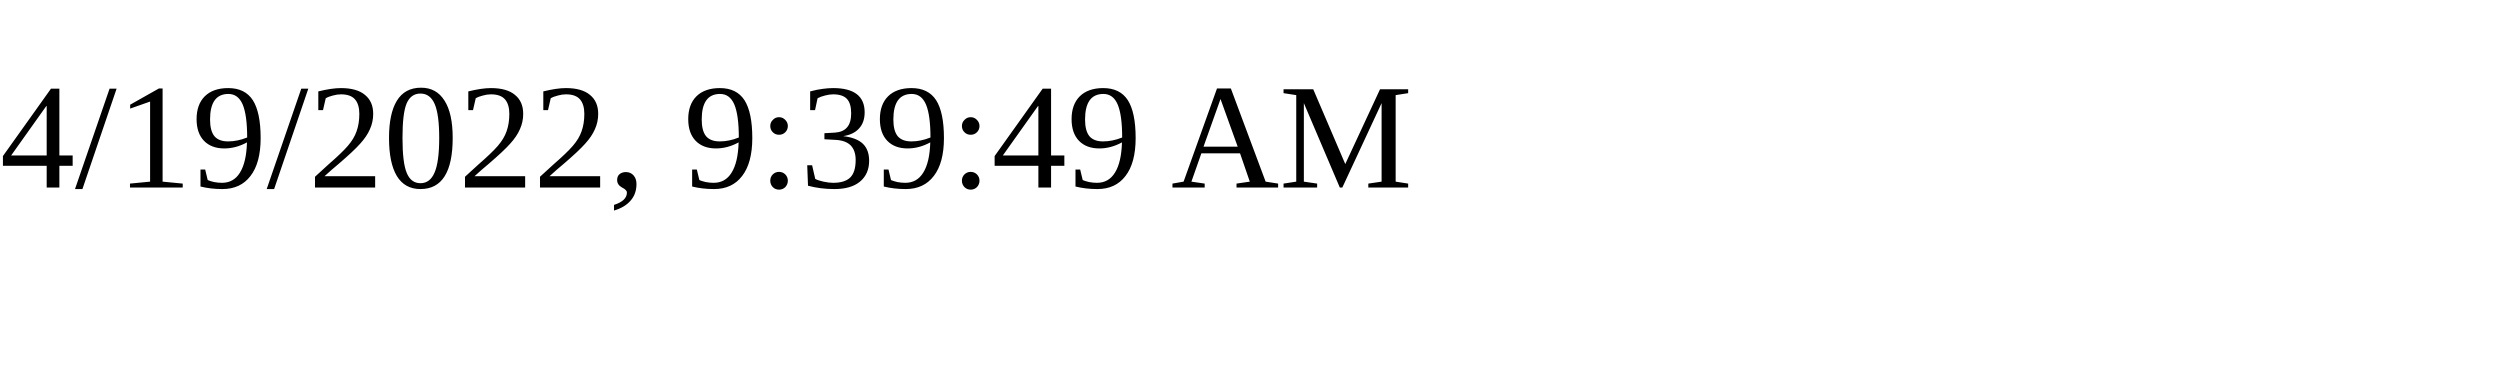
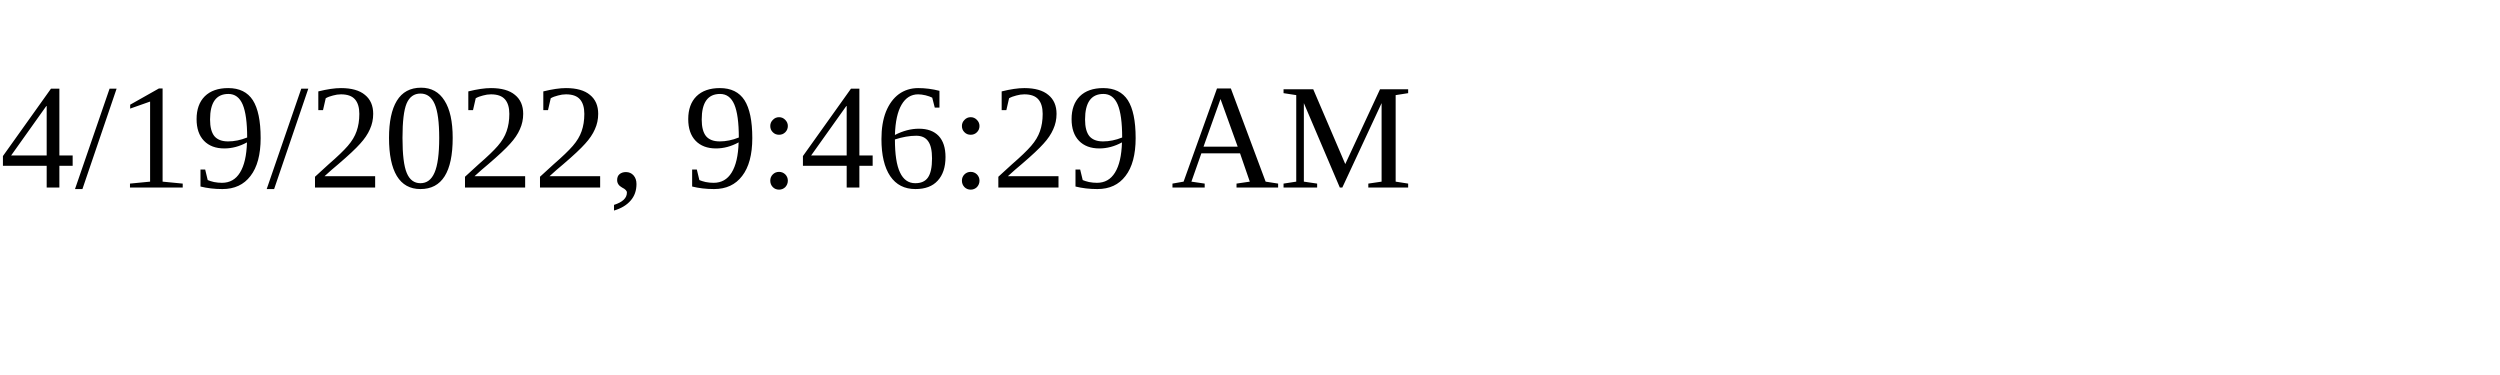
<svg xmlns="http://www.w3.org/2000/svg" height="30" width="200">
-   <text x="0" y="15">4/19/2022, 9:39:49 AM</text>
+   <text x="0" y="15">4/19/2022, 9:46:29 AM</text>
</svg>
